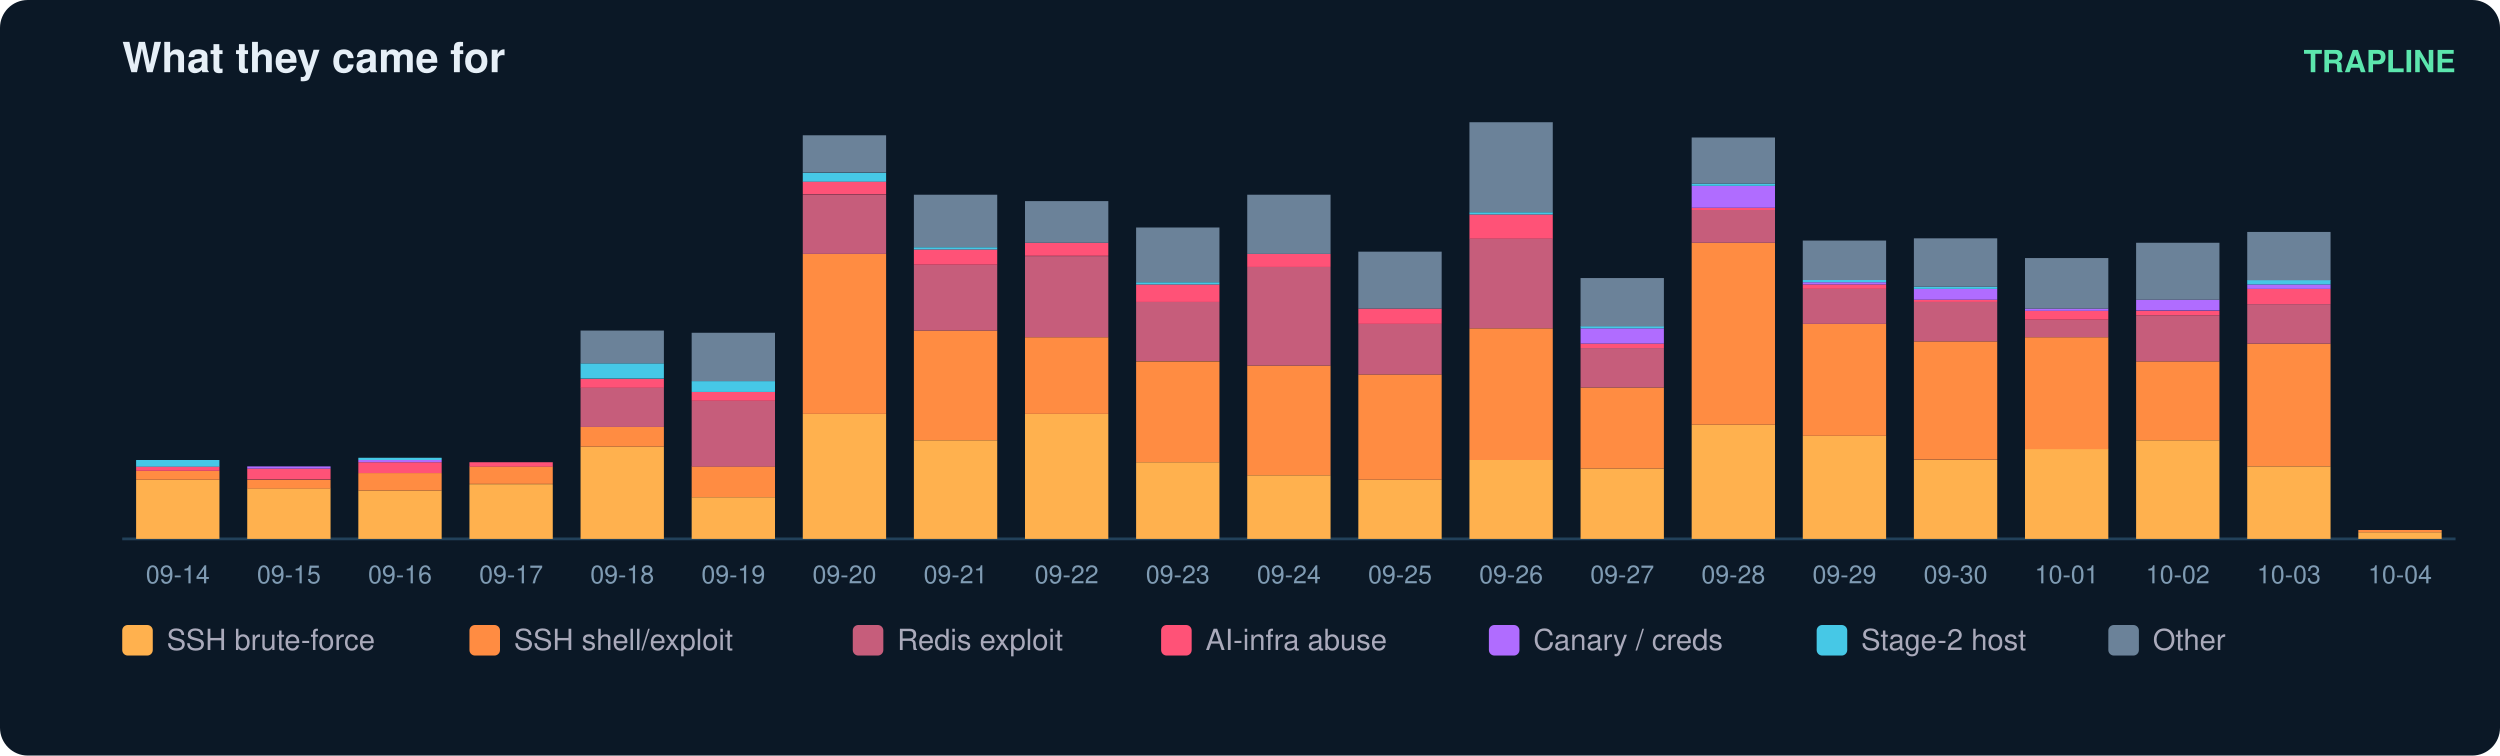
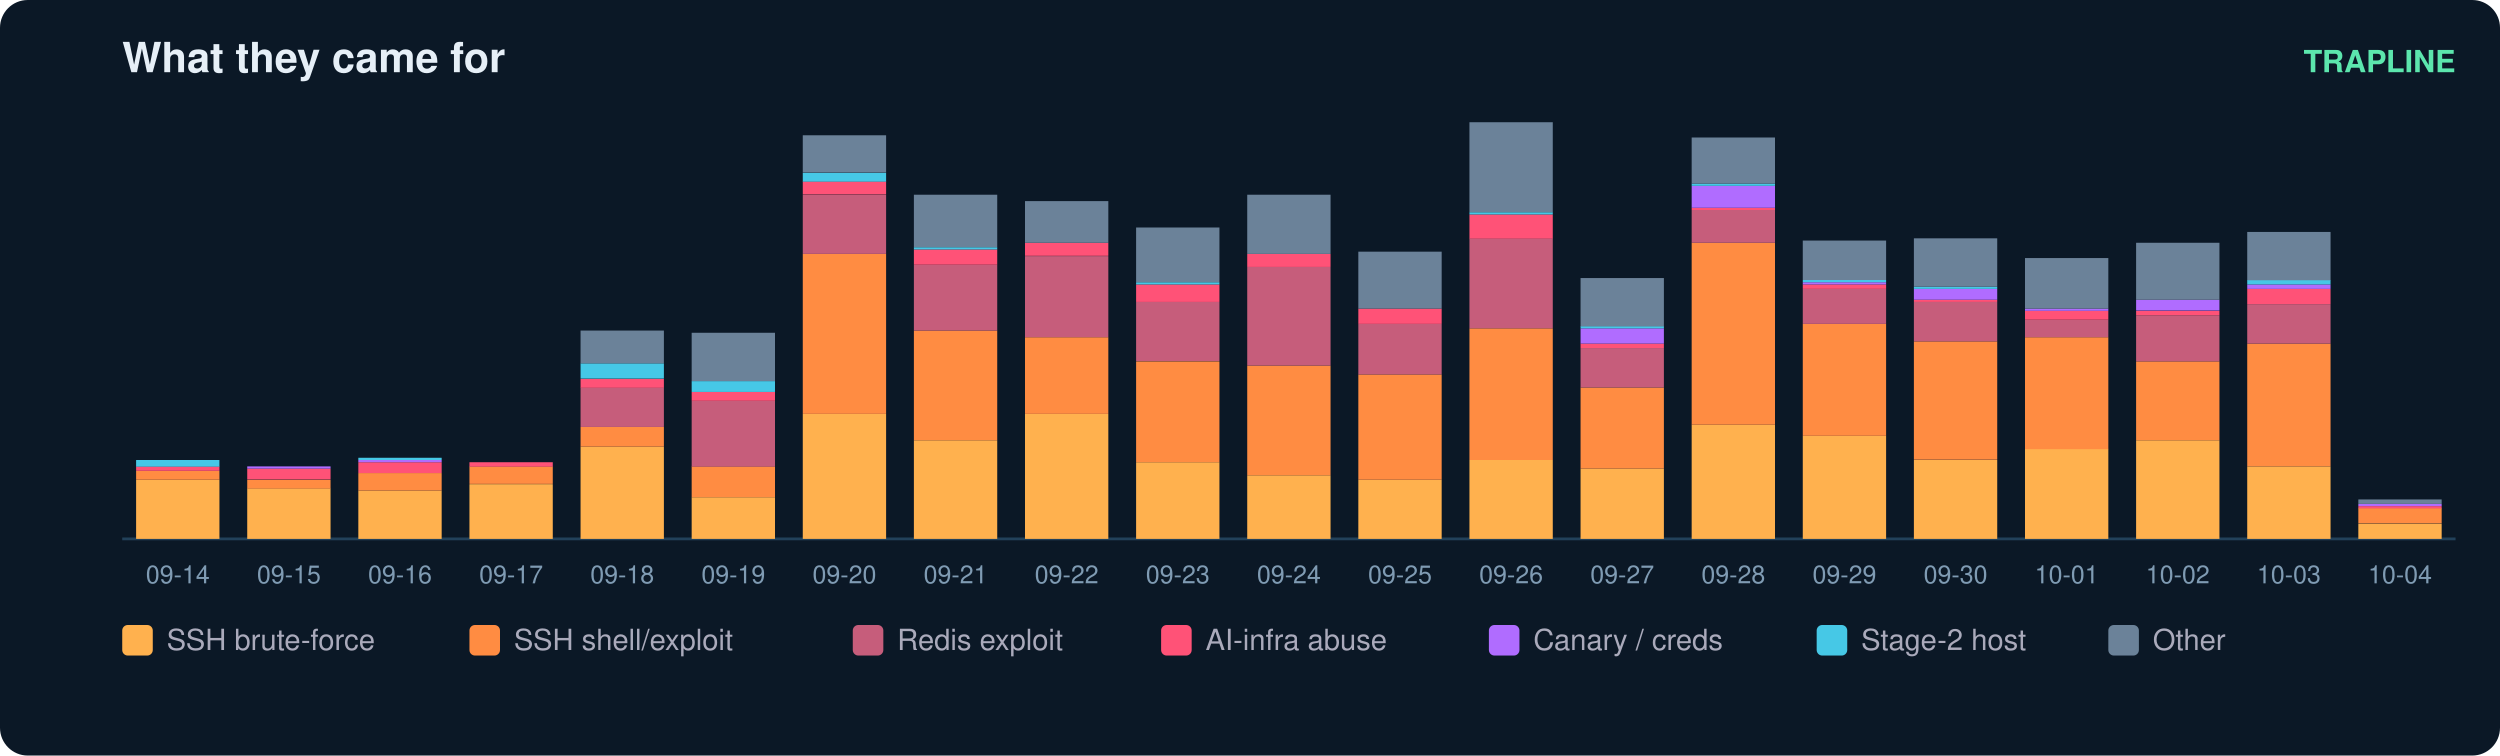
<svg xmlns="http://www.w3.org/2000/svg" width="900" height="272" viewBox="0 0 900 272" font-family="ui-sans-serif,Segoe UI,Helvetica,Arial">
  <rect width="900" height="272" rx="10" fill="#0b1826" />
  <text x="44" y="26" fill="#e6eff7" font-size="15" font-weight="700">What they came for</text>
  <text x="884" y="26" fill="#5ce6ad" font-size="11" text-anchor="end" font-weight="600">TRAPLINE</text>
  <line x1="44" y1="194" x2="884" y2="194" stroke="#22415a" />
  <rect x="49" y="172.7" width="30" height="21.3" fill="#ffb14e" />
  <rect x="49" y="169.5" width="30" height="3.2" fill="#ff8c42" />
  <rect x="49" y="167.9" width="30" height="1.6" fill="#ff5277" />
  <rect x="49" y="165.6" width="30" height="2.4" fill="#46c8e6" />
  <text x="64.0" y="210.0" fill="#7f9bb3" font-size="9" text-anchor="middle">09-14</text>
  <rect x="89" y="175.8" width="30" height="18.2" fill="#ffb14e" />
  <rect x="89" y="172.7" width="30" height="3.2" fill="#ff8c42" />
  <rect x="89" y="168.7" width="30" height="3.9" fill="#ff5277" />
  <rect x="89" y="167.9" width="30" height="0.8" fill="#b06cff" />
  <text x="104.0" y="210.0" fill="#7f9bb3" font-size="9" text-anchor="middle">09-15</text>
  <rect x="129" y="176.6" width="30" height="17.4" fill="#ffb14e" />
  <rect x="129" y="170.3" width="30" height="6.3" fill="#ff8c42" />
  <rect x="129" y="166.4" width="30" height="3.9" fill="#ff5277" />
  <rect x="129" y="165.6" width="30" height="0.8" fill="#b06cff" />
  <rect x="129" y="164.8" width="30" height="0.8" fill="#46c8e6" />
  <text x="144.0" y="210.0" fill="#7f9bb3" font-size="9" text-anchor="middle">09-16</text>
  <rect x="169" y="174.3" width="30" height="19.7" fill="#ffb14e" />
  <rect x="169" y="167.9" width="30" height="6.3" fill="#ff8c42" />
  <rect x="169" y="166.4" width="30" height="1.6" fill="#ff5277" />
  <text x="184.0" y="210.0" fill="#7f9bb3" font-size="9" text-anchor="middle">09-17</text>
  <rect x="209" y="160.8" width="30" height="33.2" fill="#ffb14e" />
  <rect x="209" y="153.7" width="30" height="7.1" fill="#ff8c42" />
  <rect x="209" y="139.5" width="30" height="14.2" fill="#c65d7b" />
  <rect x="209" y="136.4" width="30" height="3.2" fill="#ff5277" />
  <rect x="209" y="130.8" width="30" height="5.5" fill="#46c8e6" />
  <rect x="209" y="119.0" width="30" height="11.8" fill="#6b8299" />
  <text x="224.0" y="210.0" fill="#7f9bb3" font-size="9" text-anchor="middle">09-18</text>
  <rect x="249" y="179.0" width="30" height="15.0" fill="#ffb14e" />
  <rect x="249" y="167.9" width="30" height="11.1" fill="#ff8c42" />
  <rect x="249" y="144.3" width="30" height="23.7" fill="#c65d7b" />
  <rect x="249" y="141.1" width="30" height="3.2" fill="#ff5277" />
  <rect x="249" y="137.2" width="30" height="3.9" fill="#46c8e6" />
  <rect x="249" y="119.8" width="30" height="17.4" fill="#6b8299" />
  <text x="264.0" y="210.0" fill="#7f9bb3" font-size="9" text-anchor="middle">09-19</text>
  <rect x="289" y="149.0" width="30" height="45.0" fill="#ffb14e" />
  <rect x="289" y="91.4" width="30" height="57.6" fill="#ff8c42" />
  <rect x="289" y="70.1" width="30" height="21.3" fill="#c65d7b" />
  <rect x="289" y="65.3" width="30" height="4.7" fill="#ff5277" />
  <rect x="289" y="62.2" width="30" height="3.2" fill="#46c8e6" />
  <rect x="289" y="48.7" width="30" height="13.4" fill="#6b8299" />
  <text x="304.0" y="210.0" fill="#7f9bb3" font-size="9" text-anchor="middle">09-20</text>
  <rect x="329" y="158.5" width="30" height="35.5" fill="#ffb14e" />
  <rect x="329" y="119.0" width="30" height="39.5" fill="#ff8c42" />
  <rect x="329" y="95.3" width="30" height="23.7" fill="#c65d7b" />
  <rect x="329" y="89.8" width="30" height="5.5" fill="#ff5277" />
  <rect x="329" y="89.0" width="30" height="0.8" fill="#46c8e6" />
  <rect x="329" y="70.1" width="30" height="18.9" fill="#6b8299" />
  <text x="344.0" y="210.0" fill="#7f9bb3" font-size="9" text-anchor="middle">09-21</text>
  <rect x="369" y="149.0" width="30" height="45.0" fill="#ffb14e" />
  <rect x="369" y="121.4" width="30" height="27.6" fill="#ff8c42" />
  <rect x="369" y="92.2" width="30" height="29.2" fill="#c65d7b" />
  <rect x="369" y="87.4" width="30" height="4.7" fill="#ff5277" />
  <rect x="369" y="72.4" width="30" height="15.0" fill="#6b8299" />
  <text x="384.0" y="210.0" fill="#7f9bb3" font-size="9" text-anchor="middle">09-22</text>
  <rect x="409" y="166.4" width="30" height="27.6" fill="#ffb14e" />
  <rect x="409" y="130.1" width="30" height="36.3" fill="#ff8c42" />
  <rect x="409" y="108.7" width="30" height="21.3" fill="#c65d7b" />
  <rect x="409" y="102.4" width="30" height="6.3" fill="#ff5277" />
  <rect x="409" y="101.6" width="30" height="0.8" fill="#46c8e6" />
  <rect x="409" y="81.9" width="30" height="19.7" fill="#6b8299" />
  <text x="424.0" y="210.0" fill="#7f9bb3" font-size="9" text-anchor="middle">09-23</text>
  <rect x="449" y="171.1" width="30" height="22.9" fill="#ffb14e" />
  <rect x="449" y="131.6" width="30" height="39.5" fill="#ff8c42" />
  <rect x="449" y="96.1" width="30" height="35.5" fill="#c65d7b" />
  <rect x="449" y="91.4" width="30" height="4.7" fill="#ff5277" />
  <rect x="449" y="70.1" width="30" height="21.3" fill="#6b8299" />
  <text x="464.0" y="210.0" fill="#7f9bb3" font-size="9" text-anchor="middle">09-24</text>
  <rect x="489" y="172.7" width="30" height="21.3" fill="#ffb14e" />
  <rect x="489" y="134.8" width="30" height="37.9" fill="#ff8c42" />
  <rect x="489" y="116.6" width="30" height="18.2" fill="#c65d7b" />
  <rect x="489" y="111.1" width="30" height="5.5" fill="#ff5277" />
  <rect x="489" y="90.6" width="30" height="20.5" fill="#6b8299" />
  <text x="504.0" y="210.0" fill="#7f9bb3" font-size="9" text-anchor="middle">09-25</text>
  <rect x="529" y="165.6" width="30" height="28.4" fill="#ffb14e" />
  <rect x="529" y="118.2" width="30" height="47.4" fill="#ff8c42" />
  <rect x="529" y="85.8" width="30" height="32.4" fill="#c65d7b" />
  <rect x="529" y="77.2" width="30" height="8.7" fill="#ff5277" />
  <rect x="529" y="76.4" width="30" height="0.8" fill="#46c8e6" />
  <rect x="529" y="44.0" width="30" height="32.4" fill="#6b8299" />
  <text x="544.0" y="210.0" fill="#7f9bb3" font-size="9" text-anchor="middle">09-26</text>
  <rect x="569" y="168.7" width="30" height="25.3" fill="#ffb14e" />
  <rect x="569" y="139.5" width="30" height="29.2" fill="#ff8c42" />
  <rect x="569" y="125.3" width="30" height="14.2" fill="#c65d7b" />
  <rect x="569" y="123.7" width="30" height="1.6" fill="#ff5277" />
  <rect x="569" y="118.2" width="30" height="5.5" fill="#b06cff" />
  <rect x="569" y="117.4" width="30" height="0.8" fill="#46c8e6" />
  <rect x="569" y="100.1" width="30" height="17.4" fill="#6b8299" />
  <text x="584.0" y="210.0" fill="#7f9bb3" font-size="9" text-anchor="middle">09-27</text>
  <rect x="609" y="152.9" width="30" height="41.1" fill="#ffb14e" />
  <rect x="609" y="87.4" width="30" height="65.5" fill="#ff8c42" />
  <rect x="609" y="75.6" width="30" height="11.8" fill="#c65d7b" />
  <rect x="609" y="74.8" width="30" height="0.8" fill="#ff5277" />
  <rect x="609" y="66.9" width="30" height="7.9" fill="#b06cff" />
  <rect x="609" y="66.1" width="30" height="0.8" fill="#46c8e6" />
  <rect x="609" y="49.5" width="30" height="16.6" fill="#6b8299" />
  <text x="624.0" y="210.0" fill="#7f9bb3" font-size="9" text-anchor="middle">09-28</text>
  <rect x="649" y="156.9" width="30" height="37.1" fill="#ffb14e" />
  <rect x="649" y="116.6" width="30" height="40.3" fill="#ff8c42" />
  <rect x="649" y="104.0" width="30" height="12.6" fill="#c65d7b" />
  <rect x="649" y="102.4" width="30" height="1.6" fill="#ff5277" />
  <rect x="649" y="101.6" width="30" height="0.8" fill="#b06cff" />
  <rect x="649" y="100.8" width="30" height="0.8" fill="#46c8e6" />
  <rect x="649" y="86.6" width="30" height="14.2" fill="#6b8299" />
  <text x="664.0" y="210.0" fill="#7f9bb3" font-size="9" text-anchor="middle">09-29</text>
  <rect x="689" y="165.6" width="30" height="28.4" fill="#ffb14e" />
  <rect x="689" y="122.9" width="30" height="42.6" fill="#ff8c42" />
  <rect x="689" y="108.7" width="30" height="14.2" fill="#c65d7b" />
  <rect x="689" y="107.9" width="30" height="0.8" fill="#ff5277" />
  <rect x="689" y="104.0" width="30" height="3.9" fill="#b06cff" />
  <rect x="689" y="103.2" width="30" height="0.8" fill="#46c8e6" />
  <rect x="689" y="85.8" width="30" height="17.4" fill="#6b8299" />
  <text x="704.0" y="210.0" fill="#7f9bb3" font-size="9" text-anchor="middle">09-30</text>
  <rect x="729" y="161.6" width="30" height="32.4" fill="#ffb14e" />
  <rect x="729" y="121.4" width="30" height="40.3" fill="#ff8c42" />
  <rect x="729" y="115.1" width="30" height="6.3" fill="#c65d7b" />
  <rect x="729" y="111.9" width="30" height="3.2" fill="#ff5277" />
  <rect x="729" y="111.1" width="30" height="0.8" fill="#b06cff" />
  <rect x="729" y="92.9" width="30" height="18.2" fill="#6b8299" />
  <text x="744.0" y="210.0" fill="#7f9bb3" font-size="9" text-anchor="middle">10-01</text>
  <rect x="769" y="158.5" width="30" height="35.5" fill="#ffb14e" />
  <rect x="769" y="130.1" width="30" height="28.4" fill="#ff8c42" />
  <rect x="769" y="113.5" width="30" height="16.6" fill="#c65d7b" />
  <rect x="769" y="111.9" width="30" height="1.6" fill="#ff5277" />
  <rect x="769" y="107.9" width="30" height="3.9" fill="#b06cff" />
  <rect x="769" y="87.4" width="30" height="20.5" fill="#6b8299" />
  <text x="784.0" y="210.0" fill="#7f9bb3" font-size="9" text-anchor="middle">10-02</text>
  <rect x="809" y="167.9" width="30" height="26.1" fill="#ffb14e" />
  <rect x="809" y="123.7" width="30" height="44.2" fill="#ff8c42" />
  <rect x="809" y="109.5" width="30" height="14.2" fill="#c65d7b" />
  <rect x="809" y="104.0" width="30" height="5.5" fill="#ff5277" />
  <rect x="809" y="102.4" width="30" height="1.6" fill="#b06cff" />
  <rect x="809" y="100.8" width="30" height="1.6" fill="#46c8e6" />
  <rect x="809" y="83.5" width="30" height="17.4" fill="#6b8299" />
  <text x="824.0" y="210.0" fill="#7f9bb3" font-size="9" text-anchor="middle">10-03</text>
-   <rect x="849" y="191.6" width="30" height="2.4" fill="#ffb14e" />
-   <rect x="849" y="190.8" width="30" height="0.8" fill="#ff8c42" />
+   <rect x="849" y="188.5" width="30" height="5.5" fill="#ffb14e" />
+   <rect x="849" y="182.9" width="30" height="5.5" fill="#ff8c42" />
+   <rect x="849" y="182.2" width="30" height="0.8" fill="#ff5277" />
+   <rect x="849" y="181.4" width="30" height="0.8" fill="#b06cff" />
+   <rect x="849" y="179.8" width="30" height="1.6" fill="#6b8299" />
  <text x="864.0" y="210.0" fill="#7f9bb3" font-size="9" text-anchor="middle">10-04</text>
  <rect x="44" y="225" width="11" height="11" rx="2" fill="#ffb14e" />
  <text x="60" y="234" fill="#aab" font-size="10.5">SSH brute-force</text>
  <rect x="169" y="225" width="11" height="11" rx="2" fill="#ff8c42" />
  <text x="185" y="234" fill="#aab" font-size="10.5">SSH shell/exploit</text>
  <rect x="307" y="225" width="11" height="11" rx="2" fill="#c65d7b" />
  <text x="323" y="234" fill="#aab" font-size="10.5">Redis exploit</text>
  <rect x="418" y="225" width="11" height="11" rx="2" fill="#ff5277" />
  <text x="434" y="234" fill="#aab" font-size="10.5">AI-infra abuse</text>
  <rect x="536" y="225" width="11" height="11" rx="2" fill="#b06cff" />
  <text x="552" y="234" fill="#aab" font-size="10.5">Canary / creds</text>
  <rect x="654" y="225" width="11" height="11" rx="2" fill="#46c8e6" />
  <text x="670" y="234" fill="#aab" font-size="10.5">Stage-2 host</text>
  <rect x="759" y="225" width="11" height="11" rx="2" fill="#6b8299" />
  <text x="775" y="234" fill="#aab" font-size="10.5">Other</text>
</svg>
